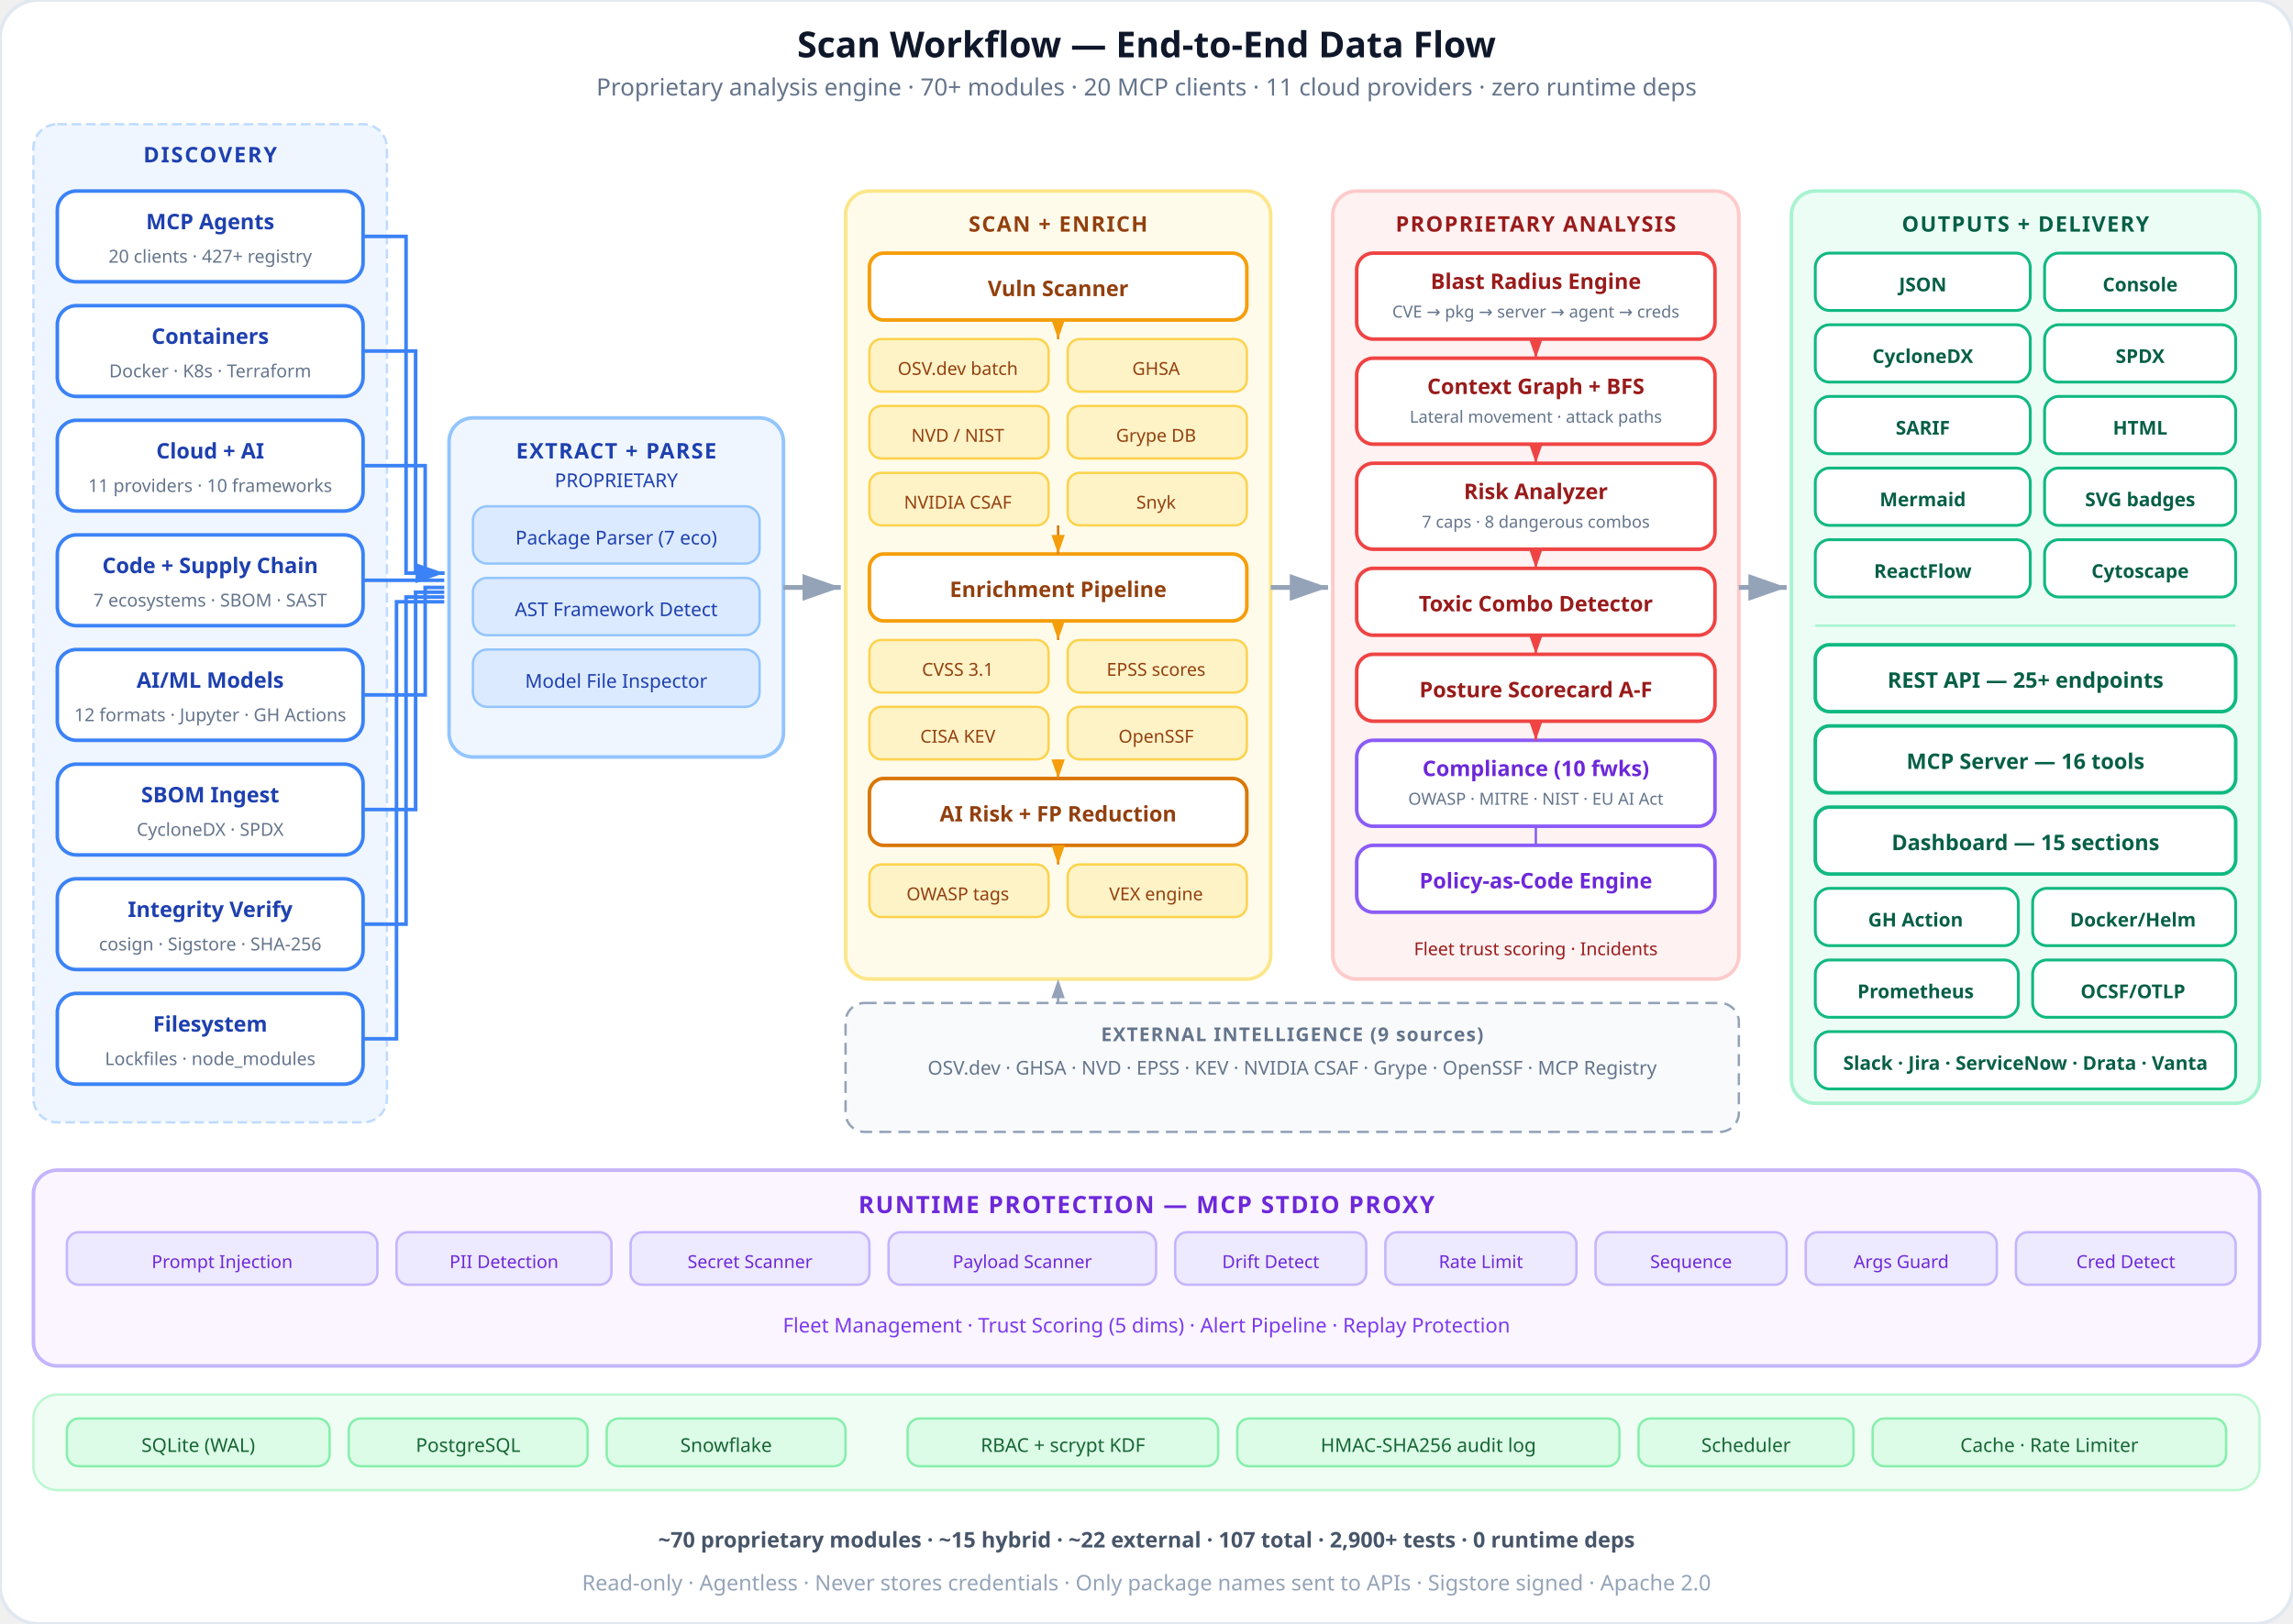
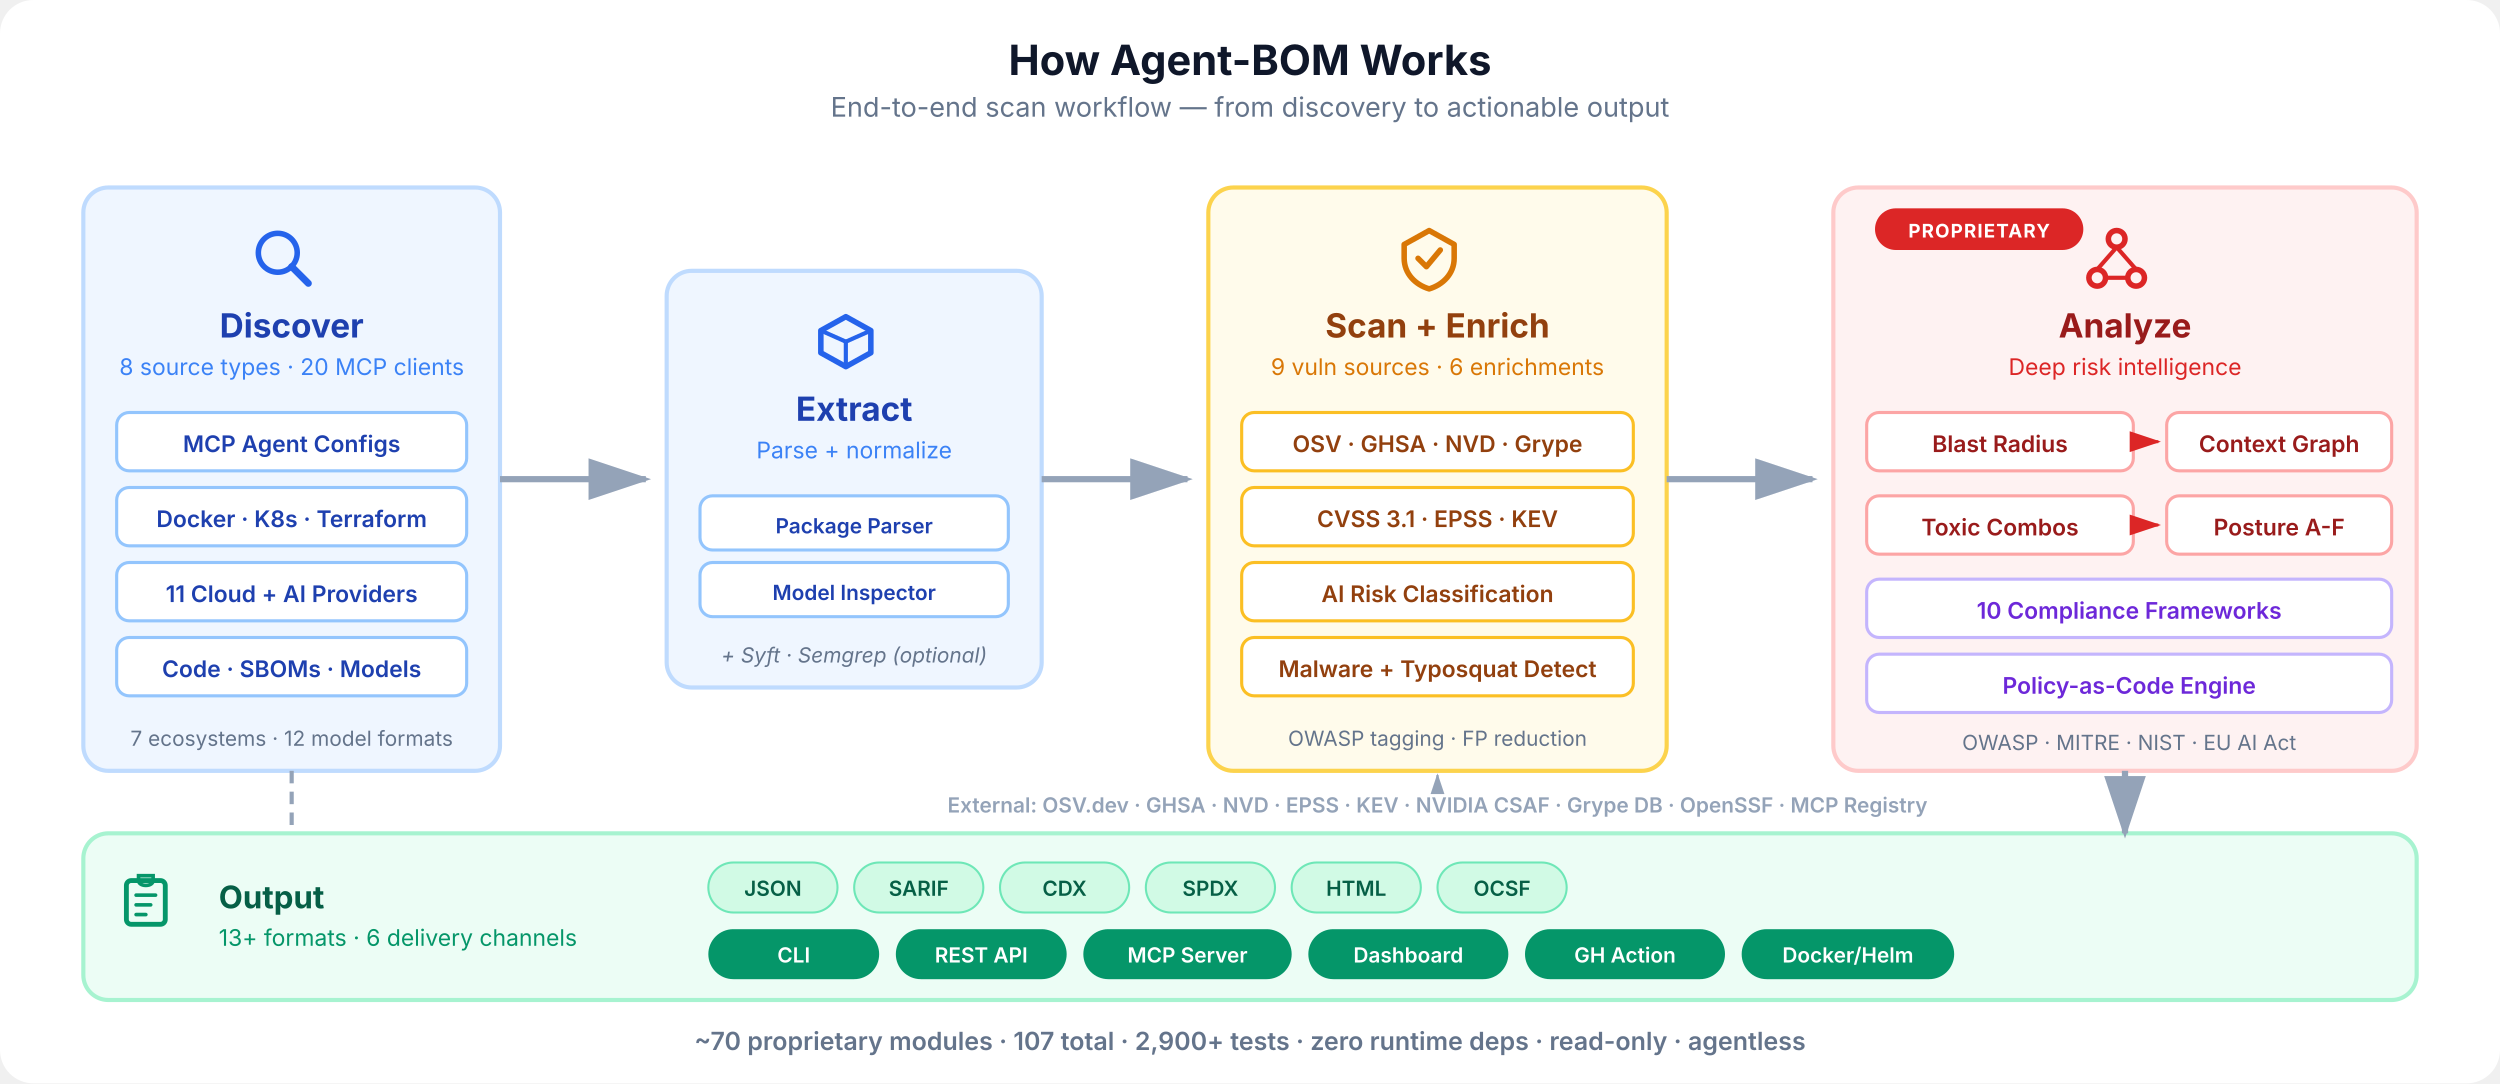
- <svg xmlns="http://www.w3.org/2000/svg" viewBox="0 0 960 680" fill="none">
+ <svg xmlns="http://www.w3.org/2000/svg" viewBox="0 0 1200 520" fill="none">
  <defs>
-     <marker id="arrow-gray" viewBox="0 0 10 7" refX="10" refY="3.5" markerWidth="8" markerHeight="6" orient="auto-start-reverse">
-       <polygon points="0 0, 10 3.5, 0 7" fill="#94a3b8" />
+     <marker id="ah" viewBox="0 0 12 8" refX="11" refY="4" markerWidth="10" markerHeight="8" orient="auto-start-reverse">
+       <path d="M0 0 L12 4 L0 8 Z" fill="#94a3b8" />
    </marker>
-     <marker id="arrow-blue" viewBox="0 0 10 7" refX="10" refY="3.5" markerWidth="8" markerHeight="6" orient="auto-start-reverse">
-       <polygon points="0 0, 10 3.5, 0 7" fill="#3b82f6" />
+     <marker id="ah-b" viewBox="0 0 12 8" refX="11" refY="4" markerWidth="10" markerHeight="8" orient="auto-start-reverse">
+       <path d="M0 0 L12 4 L0 8 Z" fill="#2563eb" />
    </marker>
-     <marker id="arrow-amber" viewBox="0 0 10 7" refX="10" refY="3.5" markerWidth="8" markerHeight="6" orient="auto-start-reverse">
-       <polygon points="0 0, 10 3.5, 0 7" fill="#f59e0b" />
+     <marker id="ah-a" viewBox="0 0 12 8" refX="11" refY="4" markerWidth="10" markerHeight="8" orient="auto-start-reverse">
+       <path d="M0 0 L12 4 L0 8 Z" fill="#d97706" />
    </marker>
-     <marker id="arrow-red" viewBox="0 0 10 7" refX="10" refY="3.5" markerWidth="8" markerHeight="6" orient="auto-start-reverse">
-       <polygon points="0 0, 10 3.5, 0 7" fill="#ef4444" />
+     <marker id="ah-r" viewBox="0 0 12 8" refX="11" refY="4" markerWidth="10" markerHeight="8" orient="auto-start-reverse">
+       <path d="M0 0 L12 4 L0 8 Z" fill="#dc2626" />
    </marker>
-     <marker id="arrow-green" viewBox="0 0 10 7" refX="10" refY="3.5" markerWidth="8" markerHeight="6" orient="auto-start-reverse">
-       <polygon points="0 0, 10 3.5, 0 7" fill="#10b981" />
+     <marker id="ah-g" viewBox="0 0 12 8" refX="11" refY="4" markerWidth="10" markerHeight="8" orient="auto-start-reverse">
+       <path d="M0 0 L12 4 L0 8 Z" fill="#059669" />
    </marker>
+     <marker id="ah-p" viewBox="0 0 12 8" refX="11" refY="4" markerWidth="10" markerHeight="8" orient="auto-start-reverse">
+       <path d="M0 0 L12 4 L0 8 Z" fill="#7c3aed" />
+     </marker>
+     <symbol id="icon-discover" viewBox="0 0 24 24">
+       <circle cx="10" cy="10" r="7" stroke="currentColor" stroke-width="2" fill="none" />
+       <line x1="15" y1="15" x2="21" y2="21" stroke="currentColor" stroke-width="2.5" stroke-linecap="round" />
+     </symbol>
+     <symbol id="icon-extract" viewBox="0 0 24 24">
+       <path d="M3 8L12 3L21 8V16L12 21L3 16V8Z" stroke="currentColor" stroke-width="2" fill="none" stroke-linejoin="round" />
+       <line x1="12" y1="12" x2="12" y2="21" stroke="currentColor" stroke-width="1.5" />
+       <line x1="3" y1="8" x2="12" y2="12" stroke="currentColor" stroke-width="1.5" />
+       <line x1="21" y1="8" x2="12" y2="12" stroke="currentColor" stroke-width="1.5" />
+     </symbol>
+     <symbol id="icon-scan" viewBox="0 0 24 24">
+       <path d="M12 2L3 7V12C3 17.5 7 21.5 12 23C17 21.5 21 17.5 21 12V7L12 2Z" stroke="currentColor" stroke-width="2" fill="none" stroke-linejoin="round" />
+       <path d="M8 12L11 15L16 9" stroke="currentColor" stroke-width="2" fill="none" stroke-linecap="round" stroke-linejoin="round" />
+     </symbol>
+     <symbol id="icon-analyze" viewBox="0 0 24 24">
+       <circle cx="12" cy="5" r="3" stroke="currentColor" stroke-width="2" fill="none" />
+       <circle cx="5" cy="19" r="3" stroke="currentColor" stroke-width="2" fill="none" />
+       <circle cx="19" cy="19" r="3" stroke="currentColor" stroke-width="2" fill="none" />
+       <line x1="12" y1="8" x2="5" y2="16" stroke="currentColor" stroke-width="1.5" />
+       <line x1="12" y1="8" x2="19" y2="16" stroke="currentColor" stroke-width="1.5" />
+       <line x1="8" y1="19" x2="16" y2="19" stroke="currentColor" stroke-width="1.5" />
+     </symbol>
+     <symbol id="icon-output" viewBox="0 0 24 24">
+       <rect x="4" y="4" width="16" height="18" rx="2" stroke="currentColor" stroke-width="2" fill="none" />
+       <line x1="8" y1="10" x2="16" y2="10" stroke="currentColor" stroke-width="1.5" stroke-linecap="round" />
+       <line x1="8" y1="14" x2="14" y2="14" stroke="currentColor" stroke-width="1.5" stroke-linecap="round" />
+       <line x1="8" y1="18" x2="12" y2="18" stroke="currentColor" stroke-width="1.5" stroke-linecap="round" />
+       <path d="M9 2H15V4C15 5 14 6 12 6C10 6 9 5 9 4V2Z" stroke="currentColor" stroke-width="1.5" fill="none" />
+     </symbol>
  </defs>
-   <rect width="960" height="680" rx="16" fill="#ffffff" stroke="#e2e8f0" stroke-width="1.5" />
-   <text x="480" y="24" text-anchor="middle" font-family="system-ui, sans-serif" font-size="15" font-weight="700" fill="#0f172a">Scan Workflow — End-to-End Data Flow</text>
-   <text x="480" y="40" text-anchor="middle" font-family="system-ui, sans-serif" font-size="10" fill="#64748b">Proprietary analysis engine · 70+ modules · 20 MCP clients · 11 cloud providers · zero runtime deps</text>
-   <rect x="14" y="52" width="148" height="418" rx="10" fill="#eff6ff" stroke="#bfdbfe" stroke-width="1" stroke-dasharray="4 2" />
-   <text x="88" y="68" text-anchor="middle" font-family="system-ui, sans-serif" font-size="9" font-weight="700" fill="#1e40af" letter-spacing="0.08em">DISCOVERY</text>
-   <rect x="24" y="80" width="128" height="38" rx="8" fill="#ffffff" stroke="#3b82f6" stroke-width="1.5" />
-   <text x="88" y="96" text-anchor="middle" font-family="system-ui, sans-serif" font-size="9" font-weight="700" fill="#1e40af">MCP Agents</text>
-   <text x="88" y="110" text-anchor="middle" font-family="system-ui, sans-serif" font-size="7.5" fill="#64748b">20 clients · 427+ registry</text>
-   <rect x="24" y="128" width="128" height="38" rx="8" fill="#ffffff" stroke="#3b82f6" stroke-width="1.5" />
-   <text x="88" y="144" text-anchor="middle" font-family="system-ui, sans-serif" font-size="9" font-weight="700" fill="#1e40af">Containers</text>
-   <text x="88" y="158" text-anchor="middle" font-family="system-ui, sans-serif" font-size="7.5" fill="#64748b">Docker · K8s · Terraform</text>
-   <rect x="24" y="176" width="128" height="38" rx="8" fill="#ffffff" stroke="#3b82f6" stroke-width="1.5" />
-   <text x="88" y="192" text-anchor="middle" font-family="system-ui, sans-serif" font-size="9" font-weight="700" fill="#1e40af">Cloud + AI</text>
-   <text x="88" y="206" text-anchor="middle" font-family="system-ui, sans-serif" font-size="7.5" fill="#64748b">11 providers · 10 frameworks</text>
-   <rect x="24" y="224" width="128" height="38" rx="8" fill="#ffffff" stroke="#3b82f6" stroke-width="1.5" />
-   <text x="88" y="240" text-anchor="middle" font-family="system-ui, sans-serif" font-size="9" font-weight="700" fill="#1e40af">Code + Supply Chain</text>
-   <text x="88" y="254" text-anchor="middle" font-family="system-ui, sans-serif" font-size="7.5" fill="#64748b">7 ecosystems · SBOM · SAST</text>
-   <rect x="24" y="272" width="128" height="38" rx="8" fill="#ffffff" stroke="#3b82f6" stroke-width="1.5" />
-   <text x="88" y="288" text-anchor="middle" font-family="system-ui, sans-serif" font-size="9" font-weight="700" fill="#1e40af">AI/ML Models</text>
-   <text x="88" y="302" text-anchor="middle" font-family="system-ui, sans-serif" font-size="7.5" fill="#64748b">12 formats · Jupyter · GH Actions</text>
-   <rect x="24" y="320" width="128" height="38" rx="8" fill="#ffffff" stroke="#3b82f6" stroke-width="1.5" />
-   <text x="88" y="336" text-anchor="middle" font-family="system-ui, sans-serif" font-size="9" font-weight="700" fill="#1e40af">SBOM Ingest</text>
-   <text x="88" y="350" text-anchor="middle" font-family="system-ui, sans-serif" font-size="7.5" fill="#64748b">CycloneDX · SPDX</text>
-   <rect x="24" y="368" width="128" height="38" rx="8" fill="#ffffff" stroke="#3b82f6" stroke-width="1.5" />
-   <text x="88" y="384" text-anchor="middle" font-family="system-ui, sans-serif" font-size="9" font-weight="700" fill="#1e40af">Integrity Verify</text>
-   <text x="88" y="398" text-anchor="middle" font-family="system-ui, sans-serif" font-size="7.5" fill="#64748b">cosign · Sigstore · SHA-256</text>
-   <rect x="24" y="416" width="128" height="38" rx="8" fill="#ffffff" stroke="#3b82f6" stroke-width="1.5" />
-   <text x="88" y="432" text-anchor="middle" font-family="system-ui, sans-serif" font-size="9" font-weight="700" fill="#1e40af">Filesystem</text>
-   <text x="88" y="446" text-anchor="middle" font-family="system-ui, sans-serif" font-size="7.5" fill="#64748b">Lockfiles · node_modules</text>
-   <path d="M152 99 L170 99 L170 240 L186 240" stroke="#3b82f6" stroke-width="1.5" fill="none" marker-end="url(#arrow-blue)" />
-   <path d="M152 147 L174 147 L174 240 L186 240" stroke="#3b82f6" stroke-width="1.5" fill="none" />
-   <path d="M152 195 L178 195 L178 240 L186 240" stroke="#3b82f6" stroke-width="1.5" fill="none" />
-   <path d="M152 243 L186 243" stroke="#3b82f6" stroke-width="1.5" fill="none" />
-   <path d="M152 291 L178 291 L178 246 L186 246" stroke="#3b82f6" stroke-width="1.5" fill="none" />
-   <path d="M152 339 L174 339 L174 248 L186 248" stroke="#3b82f6" stroke-width="1.5" fill="none" />
-   <path d="M152 387 L170 387 L170 250 L186 250" stroke="#3b82f6" stroke-width="1.5" fill="none" />
-   <path d="M152 435 L166 435 L166 252 L186 252" stroke="#3b82f6" stroke-width="1.5" fill="none" />
-   <rect x="188" y="175" width="140" height="142" rx="10" fill="#eff6ff" stroke="#93c5fd" stroke-width="1.5" />
-   <text x="258" y="192" text-anchor="middle" font-family="system-ui, sans-serif" font-size="9" font-weight="700" fill="#1e40af" letter-spacing="0.06em">EXTRACT + PARSE</text>
-   <text x="258" y="204" text-anchor="middle" font-family="system-ui, sans-serif" font-size="8" fill="#1e40af">PROPRIETARY</text>
-   <rect x="198" y="212" width="120" height="24" rx="6" fill="#dbeafe" stroke="#93c5fd" stroke-width="1" />
-   <text x="258" y="228" text-anchor="middle" font-family="system-ui, sans-serif" font-size="8" fill="#1e40af">Package Parser (7 eco)</text>
-   <rect x="198" y="242" width="120" height="24" rx="6" fill="#dbeafe" stroke="#93c5fd" stroke-width="1" />
-   <text x="258" y="258" text-anchor="middle" font-family="system-ui, sans-serif" font-size="8" fill="#1e40af">AST Framework Detect</text>
-   <rect x="198" y="272" width="120" height="24" rx="6" fill="#dbeafe" stroke="#93c5fd" stroke-width="1" />
-   <text x="258" y="288" text-anchor="middle" font-family="system-ui, sans-serif" font-size="8" fill="#1e40af">Model File Inspector</text>
-   <path d="M328 246 L352 246" stroke="#94a3b8" stroke-width="2" fill="none" marker-end="url(#arrow-gray)" />
-   <rect x="354" y="80" width="178" height="330" rx="10" fill="#fffbeb" stroke="#fde68a" stroke-width="1.5" />
-   <text x="443" y="97" text-anchor="middle" font-family="system-ui, sans-serif" font-size="9" font-weight="700" fill="#92400e" letter-spacing="0.06em">SCAN + ENRICH</text>
-   <rect x="364" y="106" width="158" height="28" rx="6" fill="#ffffff" stroke="#f59e0b" stroke-width="1.5" />
-   <text x="443" y="124" text-anchor="middle" font-family="system-ui, sans-serif" font-size="9" font-weight="700" fill="#92400e">Vuln Scanner</text>
-   <rect x="364" y="142" width="75" height="22" rx="5" fill="#fef3c7" stroke="#fcd34d" stroke-width="1" />
-   <text x="401" y="157" text-anchor="middle" font-family="system-ui, sans-serif" font-size="7.5" fill="#92400e">OSV.dev batch</text>
-   <rect x="447" y="142" width="75" height="22" rx="5" fill="#fef3c7" stroke="#fcd34d" stroke-width="1" />
-   <text x="484" y="157" text-anchor="middle" font-family="system-ui, sans-serif" font-size="7.5" fill="#92400e">GHSA</text>
-   <rect x="364" y="170" width="75" height="22" rx="5" fill="#fef3c7" stroke="#fcd34d" stroke-width="1" />
-   <text x="401" y="185" text-anchor="middle" font-family="system-ui, sans-serif" font-size="7.5" fill="#92400e">NVD / NIST</text>
-   <rect x="447" y="170" width="75" height="22" rx="5" fill="#fef3c7" stroke="#fcd34d" stroke-width="1" />
-   <text x="484" y="185" text-anchor="middle" font-family="system-ui, sans-serif" font-size="7.5" fill="#92400e">Grype DB</text>
-   <rect x="364" y="198" width="75" height="22" rx="5" fill="#fef3c7" stroke="#fcd34d" stroke-width="1" />
-   <text x="401" y="213" text-anchor="middle" font-family="system-ui, sans-serif" font-size="7.5" fill="#92400e">NVIDIA CSAF</text>
-   <rect x="447" y="198" width="75" height="22" rx="5" fill="#fef3c7" stroke="#fcd34d" stroke-width="1" />
-   <text x="484" y="213" text-anchor="middle" font-family="system-ui, sans-serif" font-size="7.5" fill="#92400e">Snyk</text>
-   <rect x="364" y="232" width="158" height="28" rx="6" fill="#ffffff" stroke="#f59e0b" stroke-width="1.5" />
-   <text x="443" y="250" text-anchor="middle" font-family="system-ui, sans-serif" font-size="9" font-weight="700" fill="#92400e">Enrichment Pipeline</text>
-   <rect x="364" y="268" width="75" height="22" rx="5" fill="#fef3c7" stroke="#fcd34d" stroke-width="1" />
-   <text x="401" y="283" text-anchor="middle" font-family="system-ui, sans-serif" font-size="7.5" fill="#92400e">CVSS 3.1</text>
-   <rect x="447" y="268" width="75" height="22" rx="5" fill="#fef3c7" stroke="#fcd34d" stroke-width="1" />
-   <text x="484" y="283" text-anchor="middle" font-family="system-ui, sans-serif" font-size="7.5" fill="#92400e">EPSS scores</text>
-   <rect x="364" y="296" width="75" height="22" rx="5" fill="#fef3c7" stroke="#fcd34d" stroke-width="1" />
-   <text x="401" y="311" text-anchor="middle" font-family="system-ui, sans-serif" font-size="7.5" fill="#92400e">CISA KEV</text>
-   <rect x="447" y="296" width="75" height="22" rx="5" fill="#fef3c7" stroke="#fcd34d" stroke-width="1" />
-   <text x="484" y="311" text-anchor="middle" font-family="system-ui, sans-serif" font-size="7.5" fill="#92400e">OpenSSF</text>
-   <rect x="364" y="326" width="158" height="28" rx="6" fill="#ffffff" stroke="#d97706" stroke-width="1.5" />
-   <text x="443" y="344" text-anchor="middle" font-family="system-ui, sans-serif" font-size="9" font-weight="700" fill="#92400e">AI Risk + FP Reduction</text>
-   <rect x="364" y="362" width="75" height="22" rx="5" fill="#fef3c7" stroke="#fcd34d" stroke-width="1" />
-   <text x="401" y="377" text-anchor="middle" font-family="system-ui, sans-serif" font-size="7.5" fill="#92400e">OWASP tags</text>
-   <rect x="447" y="362" width="75" height="22" rx="5" fill="#fef3c7" stroke="#fcd34d" stroke-width="1" />
-   <text x="484" y="377" text-anchor="middle" font-family="system-ui, sans-serif" font-size="7.5" fill="#92400e">VEX engine</text>
-   <line x1="443" y1="134" x2="443" y2="142" stroke="#d97706" stroke-width="1" marker-end="url(#arrow-amber)" />
-   <line x1="443" y1="220" x2="443" y2="232" stroke="#d97706" stroke-width="1" marker-end="url(#arrow-amber)" />
-   <line x1="443" y1="260" x2="443" y2="268" stroke="#d97706" stroke-width="1" marker-end="url(#arrow-amber)" />
-   <line x1="443" y1="318" x2="443" y2="326" stroke="#d97706" stroke-width="1" marker-end="url(#arrow-amber)" />
-   <line x1="443" y1="354" x2="443" y2="362" stroke="#d97706" stroke-width="1" marker-end="url(#arrow-amber)" />
-   <path d="M532 246 L556 246" stroke="#94a3b8" stroke-width="2" fill="none" marker-end="url(#arrow-gray)" />
-   <rect x="558" y="80" width="170" height="330" rx="10" fill="#fef2f2" stroke="#fecaca" stroke-width="1.5" />
-   <text x="643" y="97" text-anchor="middle" font-family="system-ui, sans-serif" font-size="9" font-weight="700" fill="#991b1b" letter-spacing="0.06em">PROPRIETARY ANALYSIS</text>
-   <rect x="568" y="106" width="150" height="36" rx="7" fill="#ffffff" stroke="#ef4444" stroke-width="1.5" />
-   <text x="643" y="121" text-anchor="middle" font-family="system-ui, sans-serif" font-size="9" font-weight="700" fill="#991b1b">Blast Radius Engine</text>
-   <text x="643" y="133" text-anchor="middle" font-family="system-ui, sans-serif" font-size="7" fill="#64748b">CVE → pkg → server → agent → creds</text>
-   <rect x="568" y="150" width="150" height="36" rx="7" fill="#ffffff" stroke="#ef4444" stroke-width="1.5" />
-   <text x="643" y="165" text-anchor="middle" font-family="system-ui, sans-serif" font-size="9" font-weight="700" fill="#991b1b">Context Graph + BFS</text>
-   <text x="643" y="177" text-anchor="middle" font-family="system-ui, sans-serif" font-size="7" fill="#64748b">Lateral movement · attack paths</text>
-   <rect x="568" y="194" width="150" height="36" rx="7" fill="#ffffff" stroke="#ef4444" stroke-width="1.5" />
-   <text x="643" y="209" text-anchor="middle" font-family="system-ui, sans-serif" font-size="9" font-weight="700" fill="#991b1b">Risk Analyzer</text>
-   <text x="643" y="221" text-anchor="middle" font-family="system-ui, sans-serif" font-size="7" fill="#64748b">7 caps · 8 dangerous combos</text>
-   <rect x="568" y="238" width="150" height="28" rx="7" fill="#ffffff" stroke="#ef4444" stroke-width="1.5" />
-   <text x="643" y="256" text-anchor="middle" font-family="system-ui, sans-serif" font-size="9" font-weight="700" fill="#991b1b">Toxic Combo Detector</text>
-   <rect x="568" y="274" width="150" height="28" rx="7" fill="#ffffff" stroke="#ef4444" stroke-width="1.5" />
-   <text x="643" y="292" text-anchor="middle" font-family="system-ui, sans-serif" font-size="9" font-weight="700" fill="#991b1b">Posture Scorecard A-F</text>
-   <rect x="568" y="310" width="150" height="36" rx="7" fill="#ffffff" stroke="#8b5cf6" stroke-width="1.5" />
-   <text x="643" y="325" text-anchor="middle" font-family="system-ui, sans-serif" font-size="9" font-weight="700" fill="#6d28d9">Compliance (10 fwks)</text>
-   <text x="643" y="337" text-anchor="middle" font-family="system-ui, sans-serif" font-size="7" fill="#64748b">OWASP · MITRE · NIST · EU AI Act</text>
-   <rect x="568" y="354" width="150" height="28" rx="7" fill="#ffffff" stroke="#8b5cf6" stroke-width="1.5" />
-   <text x="643" y="372" text-anchor="middle" font-family="system-ui, sans-serif" font-size="9" font-weight="700" fill="#6d28d9">Policy-as-Code Engine</text>
-   <rect x="568" y="390" width="150" height="12" rx="4" fill="#fef2f2" stroke="none" />
-   <text x="643" y="400" text-anchor="middle" font-family="system-ui, sans-serif" font-size="7.5" fill="#991b1b">Fleet trust scoring · Incidents</text>
-   <line x1="643" y1="142" x2="643" y2="150" stroke="#ef4444" stroke-width="1" marker-end="url(#arrow-red)" />
-   <line x1="643" y1="186" x2="643" y2="194" stroke="#ef4444" stroke-width="1" marker-end="url(#arrow-red)" />
-   <line x1="643" y1="230" x2="643" y2="238" stroke="#ef4444" stroke-width="1" marker-end="url(#arrow-red)" />
-   <line x1="643" y1="266" x2="643" y2="274" stroke="#ef4444" stroke-width="1" marker-end="url(#arrow-red)" />
-   <line x1="643" y1="302" x2="643" y2="310" stroke="#ef4444" stroke-width="1" marker-end="url(#arrow-red)" />
-   <line x1="643" y1="346" x2="643" y2="354" stroke="#8b5cf6" stroke-width="1" />
-   <path d="M728 246 L748 246" stroke="#94a3b8" stroke-width="2" fill="none" marker-end="url(#arrow-gray)" />
-   <rect x="750" y="80" width="196" height="382" rx="10" fill="#ecfdf5" stroke="#a7f3d0" stroke-width="1.5" />
-   <text x="848" y="97" text-anchor="middle" font-family="system-ui, sans-serif" font-size="9" font-weight="700" fill="#065f46" letter-spacing="0.06em">OUTPUTS + DELIVERY</text>
-   <rect x="760" y="106" width="90" height="24" rx="6" fill="#ffffff" stroke="#10b981" stroke-width="1.2" />
-   <text x="805" y="122" text-anchor="middle" font-family="system-ui, sans-serif" font-size="8" font-weight="600" fill="#065f46">JSON</text>
-   <rect x="856" y="106" width="80" height="24" rx="6" fill="#ffffff" stroke="#10b981" stroke-width="1.2" />
-   <text x="896" y="122" text-anchor="middle" font-family="system-ui, sans-serif" font-size="8" font-weight="600" fill="#065f46">Console</text>
-   <rect x="760" y="136" width="90" height="24" rx="6" fill="#ffffff" stroke="#10b981" stroke-width="1.2" />
-   <text x="805" y="152" text-anchor="middle" font-family="system-ui, sans-serif" font-size="8" font-weight="600" fill="#065f46">CycloneDX</text>
-   <rect x="856" y="136" width="80" height="24" rx="6" fill="#ffffff" stroke="#10b981" stroke-width="1.2" />
-   <text x="896" y="152" text-anchor="middle" font-family="system-ui, sans-serif" font-size="8" font-weight="600" fill="#065f46">SPDX</text>
-   <rect x="760" y="166" width="90" height="24" rx="6" fill="#ffffff" stroke="#10b981" stroke-width="1.2" />
-   <text x="805" y="182" text-anchor="middle" font-family="system-ui, sans-serif" font-size="8" font-weight="600" fill="#065f46">SARIF</text>
-   <rect x="856" y="166" width="80" height="24" rx="6" fill="#ffffff" stroke="#10b981" stroke-width="1.2" />
-   <text x="896" y="182" text-anchor="middle" font-family="system-ui, sans-serif" font-size="8" font-weight="600" fill="#065f46">HTML</text>
-   <rect x="760" y="196" width="90" height="24" rx="6" fill="#ffffff" stroke="#10b981" stroke-width="1.2" />
-   <text x="805" y="212" text-anchor="middle" font-family="system-ui, sans-serif" font-size="8" font-weight="600" fill="#065f46">Mermaid</text>
-   <rect x="856" y="196" width="80" height="24" rx="6" fill="#ffffff" stroke="#10b981" stroke-width="1.2" />
-   <text x="896" y="212" text-anchor="middle" font-family="system-ui, sans-serif" font-size="8" font-weight="600" fill="#065f46">SVG badges</text>
-   <rect x="760" y="226" width="90" height="24" rx="6" fill="#ffffff" stroke="#10b981" stroke-width="1.2" />
-   <text x="805" y="242" text-anchor="middle" font-family="system-ui, sans-serif" font-size="8" font-weight="600" fill="#065f46">ReactFlow</text>
-   <rect x="856" y="226" width="80" height="24" rx="6" fill="#ffffff" stroke="#10b981" stroke-width="1.2" />
-   <text x="896" y="242" text-anchor="middle" font-family="system-ui, sans-serif" font-size="8" font-weight="600" fill="#065f46">Cytoscape</text>
-   <line x1="760" y1="262" x2="936" y2="262" stroke="#a7f3d0" stroke-width="1" />
-   <rect x="760" y="270" width="176" height="28" rx="6" fill="#ffffff" stroke="#10b981" stroke-width="1.5" />
-   <text x="848" y="288" text-anchor="middle" font-family="system-ui, sans-serif" font-size="9" font-weight="700" fill="#065f46">REST API — 25+ endpoints</text>
-   <rect x="760" y="304" width="176" height="28" rx="6" fill="#ffffff" stroke="#10b981" stroke-width="1.5" />
-   <text x="848" y="322" text-anchor="middle" font-family="system-ui, sans-serif" font-size="9" font-weight="700" fill="#065f46">MCP Server — 16 tools</text>
-   <rect x="760" y="338" width="176" height="28" rx="6" fill="#ffffff" stroke="#10b981" stroke-width="1.5" />
-   <text x="848" y="356" text-anchor="middle" font-family="system-ui, sans-serif" font-size="9" font-weight="700" fill="#065f46">Dashboard — 15 sections</text>
-   <rect x="760" y="372" width="85" height="24" rx="6" fill="#ffffff" stroke="#10b981" stroke-width="1.2" />
-   <text x="802" y="388" text-anchor="middle" font-family="system-ui, sans-serif" font-size="8" font-weight="600" fill="#065f46">GH Action</text>
-   <rect x="851" y="372" width="85" height="24" rx="6" fill="#ffffff" stroke="#10b981" stroke-width="1.2" />
-   <text x="893" y="388" text-anchor="middle" font-family="system-ui, sans-serif" font-size="8" font-weight="600" fill="#065f46">Docker/Helm</text>
-   <rect x="760" y="402" width="85" height="24" rx="6" fill="#ffffff" stroke="#10b981" stroke-width="1.2" />
-   <text x="802" y="418" text-anchor="middle" font-family="system-ui, sans-serif" font-size="8" font-weight="600" fill="#065f46">Prometheus</text>
-   <rect x="851" y="402" width="85" height="24" rx="6" fill="#ffffff" stroke="#10b981" stroke-width="1.2" />
-   <text x="893" y="418" text-anchor="middle" font-family="system-ui, sans-serif" font-size="8" font-weight="600" fill="#065f46">OCSF/OTLP</text>
-   <rect x="760" y="432" width="176" height="24" rx="6" fill="#ffffff" stroke="#10b981" stroke-width="1.2" />
-   <text x="848" y="448" text-anchor="middle" font-family="system-ui, sans-serif" font-size="8" font-weight="600" fill="#065f46">Slack · Jira · ServiceNow · Drata · Vanta</text>
-   <rect x="354" y="420" width="374" height="54" rx="8" fill="#f8fafc" stroke="#94a3b8" stroke-width="1" stroke-dasharray="5 3" />
-   <text x="541" y="436" text-anchor="middle" font-family="system-ui, sans-serif" font-size="8" font-weight="700" fill="#64748b" letter-spacing="0.06em">EXTERNAL INTELLIGENCE (9 sources)</text>
-   <text x="541" y="450" text-anchor="middle" font-family="system-ui, sans-serif" font-size="8" fill="#64748b">OSV.dev · GHSA · NVD · EPSS · KEV · NVIDIA CSAF · Grype · OpenSSF · MCP Registry</text>
-   <path d="M443 420 L443 410" stroke="#94a3b8" stroke-width="1" stroke-dasharray="3 2" marker-end="url(#arrow-gray)" />
-   <rect x="14" y="490" width="932" height="82" rx="10" fill="#faf5ff" stroke="#c4b5fd" stroke-width="1.5" />
-   <text x="480" y="508" text-anchor="middle" font-family="system-ui, sans-serif" font-size="10" font-weight="700" fill="#6d28d9" letter-spacing="0.06em">RUNTIME PROTECTION — MCP STDIO PROXY</text>
-   <rect x="28" y="516" width="130" height="22" rx="5" fill="#ede9fe" stroke="#c4b5fd" stroke-width="1" />
-   <text x="93" y="531" text-anchor="middle" font-family="system-ui, sans-serif" font-size="7.5" fill="#6d28d9">Prompt Injection</text>
-   <rect x="166" y="516" width="90" height="22" rx="5" fill="#ede9fe" stroke="#c4b5fd" stroke-width="1" />
-   <text x="211" y="531" text-anchor="middle" font-family="system-ui, sans-serif" font-size="7.5" fill="#6d28d9">PII Detection</text>
-   <rect x="264" y="516" width="100" height="22" rx="5" fill="#ede9fe" stroke="#c4b5fd" stroke-width="1" />
-   <text x="314" y="531" text-anchor="middle" font-family="system-ui, sans-serif" font-size="7.5" fill="#6d28d9">Secret Scanner</text>
-   <rect x="372" y="516" width="112" height="22" rx="5" fill="#ede9fe" stroke="#c4b5fd" stroke-width="1" />
-   <text x="428" y="531" text-anchor="middle" font-family="system-ui, sans-serif" font-size="7.5" fill="#6d28d9">Payload Scanner</text>
-   <rect x="492" y="516" width="80" height="22" rx="5" fill="#ede9fe" stroke="#c4b5fd" stroke-width="1" />
-   <text x="532" y="531" text-anchor="middle" font-family="system-ui, sans-serif" font-size="7.5" fill="#6d28d9">Drift Detect</text>
-   <rect x="580" y="516" width="80" height="22" rx="5" fill="#ede9fe" stroke="#c4b5fd" stroke-width="1" />
-   <text x="620" y="531" text-anchor="middle" font-family="system-ui, sans-serif" font-size="7.5" fill="#6d28d9">Rate Limit</text>
-   <rect x="668" y="516" width="80" height="22" rx="5" fill="#ede9fe" stroke="#c4b5fd" stroke-width="1" />
-   <text x="708" y="531" text-anchor="middle" font-family="system-ui, sans-serif" font-size="7.5" fill="#6d28d9">Sequence</text>
-   <rect x="756" y="516" width="80" height="22" rx="5" fill="#ede9fe" stroke="#c4b5fd" stroke-width="1" />
-   <text x="796" y="531" text-anchor="middle" font-family="system-ui, sans-serif" font-size="7.5" fill="#6d28d9">Args Guard</text>
-   <rect x="844" y="516" width="92" height="22" rx="5" fill="#ede9fe" stroke="#c4b5fd" stroke-width="1" />
-   <text x="890" y="531" text-anchor="middle" font-family="system-ui, sans-serif" font-size="7.5" fill="#6d28d9">Cred Detect</text>
-   <text x="480" y="558" text-anchor="middle" font-family="system-ui, sans-serif" font-size="8.5" fill="#7c3aed">Fleet Management · Trust Scoring (5 dims) · Alert Pipeline · Replay Protection</text>
-   <rect x="14" y="584" width="932" height="40" rx="10" fill="#f0fdf4" stroke="#bbf7d0" stroke-width="1" />
-   <rect x="28" y="594" width="110" height="20" rx="5" fill="#dcfce7" stroke="#86efac" stroke-width="1" />
-   <text x="83" y="608" text-anchor="middle" font-family="system-ui, sans-serif" font-size="8" fill="#166534">SQLite (WAL)</text>
-   <rect x="146" y="594" width="100" height="20" rx="5" fill="#dcfce7" stroke="#86efac" stroke-width="1" />
-   <text x="196" y="608" text-anchor="middle" font-family="system-ui, sans-serif" font-size="8" fill="#166534">PostgreSQL</text>
-   <rect x="254" y="594" width="100" height="20" rx="5" fill="#dcfce7" stroke="#86efac" stroke-width="1" />
-   <text x="304" y="608" text-anchor="middle" font-family="system-ui, sans-serif" font-size="8" fill="#166534">Snowflake</text>
-   <rect x="380" y="594" width="130" height="20" rx="5" fill="#dcfce7" stroke="#86efac" stroke-width="1" />
-   <text x="445" y="608" text-anchor="middle" font-family="system-ui, sans-serif" font-size="8" fill="#166534">RBAC + scrypt KDF</text>
-   <rect x="518" y="594" width="160" height="20" rx="5" fill="#dcfce7" stroke="#86efac" stroke-width="1" />
-   <text x="598" y="608" text-anchor="middle" font-family="system-ui, sans-serif" font-size="8" fill="#166534">HMAC-SHA256 audit log</text>
-   <rect x="686" y="594" width="90" height="20" rx="5" fill="#dcfce7" stroke="#86efac" stroke-width="1" />
-   <text x="731" y="608" text-anchor="middle" font-family="system-ui, sans-serif" font-size="8" fill="#166534">Scheduler</text>
-   <rect x="784" y="594" width="148" height="20" rx="5" fill="#dcfce7" stroke="#86efac" stroke-width="1" />
-   <text x="858" y="608" text-anchor="middle" font-family="system-ui, sans-serif" font-size="8" fill="#166534">Cache · Rate Limiter</text>
-   <text x="480" y="648" text-anchor="middle" font-family="system-ui, sans-serif" font-size="9" font-weight="600" fill="#475569">~70 proprietary modules · ~15 hybrid · ~22 external · 107 total · 2,900+ tests · 0 runtime deps</text>
-   <text x="480" y="666" text-anchor="middle" font-family="system-ui, sans-serif" font-size="9" fill="#94a3b8">Read-only · Agentless · Never stores credentials · Only package names sent to APIs · Sigstore signed · Apache 2.0</text>
+   <rect width="1200" height="520" rx="16" fill="#ffffff" />
+   <text x="600" y="36" text-anchor="middle" font-family="-apple-system, BlinkMacSystemFont, 'Segoe UI', sans-serif" font-size="20" font-weight="700" fill="#0f172a">How Agent-BOM Works</text>
+   <text x="600" y="56" text-anchor="middle" font-family="-apple-system, BlinkMacSystemFont, 'Segoe UI', sans-serif" font-size="13" fill="#64748b">End-to-end scan workflow — from discovery to actionable output</text>
+   <rect x="40" y="90" width="200" height="280" rx="12" fill="#eff6ff" stroke="#bfdbfe" stroke-width="2" />
+   <use href="#icon-discover" x="120" y="108" width="32" height="32" color="#2563eb" />
+   <text x="140" y="162" text-anchor="middle" font-family="-apple-system, BlinkMacSystemFont, 'Segoe UI', sans-serif" font-size="16" font-weight="700" fill="#1e40af">Discover</text>
+   <text x="140" y="180" text-anchor="middle" font-family="-apple-system, BlinkMacSystemFont, 'Segoe UI', sans-serif" font-size="11" fill="#3b82f6">8 source types · 20 MCP clients</text>
+   <rect x="56" y="198" width="168" height="28" rx="6" fill="#fff" stroke="#93c5fd" stroke-width="1.5" />
+   <text x="140" y="217" text-anchor="middle" font-family="-apple-system, BlinkMacSystemFont, 'Segoe UI', sans-serif" font-size="11" font-weight="600" fill="#1e40af">MCP Agent Configs</text>
+   <rect x="56" y="234" width="168" height="28" rx="6" fill="#fff" stroke="#93c5fd" stroke-width="1.5" />
+   <text x="140" y="253" text-anchor="middle" font-family="-apple-system, BlinkMacSystemFont, 'Segoe UI', sans-serif" font-size="11" font-weight="600" fill="#1e40af">Docker · K8s · Terraform</text>
+   <rect x="56" y="270" width="168" height="28" rx="6" fill="#fff" stroke="#93c5fd" stroke-width="1.5" />
+   <text x="140" y="289" text-anchor="middle" font-family="-apple-system, BlinkMacSystemFont, 'Segoe UI', sans-serif" font-size="11" font-weight="600" fill="#1e40af">11 Cloud + AI Providers</text>
+   <rect x="56" y="306" width="168" height="28" rx="6" fill="#fff" stroke="#93c5fd" stroke-width="1.5" />
+   <text x="140" y="325" text-anchor="middle" font-family="-apple-system, BlinkMacSystemFont, 'Segoe UI', sans-serif" font-size="11" font-weight="600" fill="#1e40af">Code · SBOMs · Models</text>
+   <text x="140" y="358" text-anchor="middle" font-family="-apple-system, BlinkMacSystemFont, 'Segoe UI', sans-serif" font-size="10" fill="#64748b">7 ecosystems · 12 model formats</text>
+   <path d="M240 230 C275 230, 275 230, 310 230" stroke="#94a3b8" stroke-width="3" fill="none" marker-end="url(#ah)" />
+   <rect x="320" y="130" width="180" height="200" rx="12" fill="#eff6ff" stroke="#bfdbfe" stroke-width="2" />
+   <use href="#icon-extract" x="390" y="148" width="32" height="32" color="#2563eb" />
+   <text x="410" y="202" text-anchor="middle" font-family="-apple-system, BlinkMacSystemFont, 'Segoe UI', sans-serif" font-size="16" font-weight="700" fill="#1e40af">Extract</text>
+   <text x="410" y="220" text-anchor="middle" font-family="-apple-system, BlinkMacSystemFont, 'Segoe UI', sans-serif" font-size="11" fill="#3b82f6">Parse + normalize</text>
+   <rect x="336" y="238" width="148" height="26" rx="6" fill="#fff" stroke="#93c5fd" stroke-width="1.5" />
+   <text x="410" y="256" text-anchor="middle" font-family="-apple-system, BlinkMacSystemFont, 'Segoe UI', sans-serif" font-size="10" font-weight="600" fill="#1e40af">Package Parser</text>
+   <rect x="336" y="270" width="148" height="26" rx="6" fill="#fff" stroke="#93c5fd" stroke-width="1.5" />
+   <text x="410" y="288" text-anchor="middle" font-family="-apple-system, BlinkMacSystemFont, 'Segoe UI', sans-serif" font-size="10" font-weight="600" fill="#1e40af">Model Inspector</text>
+   <text x="410" y="318" text-anchor="middle" font-family="-apple-system, BlinkMacSystemFont, 'Segoe UI', sans-serif" font-size="10" fill="#64748b" font-style="italic">+ Syft · Semgrep (optional)</text>
+   <path d="M500 230 C535 230, 535 230, 570 230" stroke="#94a3b8" stroke-width="3" fill="none" marker-end="url(#ah)" />
+   <rect x="580" y="90" width="220" height="280" rx="12" fill="#fffbeb" stroke="#fcd34d" stroke-width="2" />
+   <use href="#icon-scan" x="670" y="108" width="32" height="32" color="#d97706" />
+   <text x="690" y="162" text-anchor="middle" font-family="-apple-system, BlinkMacSystemFont, 'Segoe UI', sans-serif" font-size="16" font-weight="700" fill="#92400e">Scan + Enrich</text>
+   <text x="690" y="180" text-anchor="middle" font-family="-apple-system, BlinkMacSystemFont, 'Segoe UI', sans-serif" font-size="11" fill="#d97706">9 vuln sources · 6 enrichments</text>
+   <rect x="596" y="198" width="188" height="28" rx="6" fill="#fff" stroke="#fbbf24" stroke-width="1.5" />
+   <text x="690" y="217" text-anchor="middle" font-family="-apple-system, BlinkMacSystemFont, 'Segoe UI', sans-serif" font-size="11" font-weight="600" fill="#92400e">OSV · GHSA · NVD · Grype</text>
+   <rect x="596" y="234" width="188" height="28" rx="6" fill="#fff" stroke="#fbbf24" stroke-width="1.5" />
+   <text x="690" y="253" text-anchor="middle" font-family="-apple-system, BlinkMacSystemFont, 'Segoe UI', sans-serif" font-size="11" font-weight="600" fill="#92400e">CVSS 3.1 · EPSS · KEV</text>
+   <rect x="596" y="270" width="188" height="28" rx="6" fill="#fff" stroke="#fbbf24" stroke-width="1.5" />
+   <text x="690" y="289" text-anchor="middle" font-family="-apple-system, BlinkMacSystemFont, 'Segoe UI', sans-serif" font-size="11" font-weight="600" fill="#92400e">AI Risk Classification</text>
+   <rect x="596" y="306" width="188" height="28" rx="6" fill="#fff" stroke="#fbbf24" stroke-width="1.5" />
+   <text x="690" y="325" text-anchor="middle" font-family="-apple-system, BlinkMacSystemFont, 'Segoe UI', sans-serif" font-size="11" font-weight="600" fill="#92400e">Malware + Typosquat Detect</text>
+   <text x="690" y="358" text-anchor="middle" font-family="-apple-system, BlinkMacSystemFont, 'Segoe UI', sans-serif" font-size="10" fill="#64748b">OWASP tagging · FP reduction</text>
+   <path d="M800 230 C835 230, 835 230, 870 230" stroke="#94a3b8" stroke-width="3" fill="none" marker-end="url(#ah)" />
+   <rect x="880" y="90" width="280" height="280" rx="12" fill="#fef2f2" stroke="#fecaca" stroke-width="2" />
+   <rect x="900" y="100" width="100" height="20" rx="10" fill="#dc2626" />
+   <text x="950" y="114" text-anchor="middle" font-family="-apple-system, BlinkMacSystemFont, 'Segoe UI', sans-serif" font-size="9" font-weight="700" fill="#fff" letter-spacing="0.06em">PROPRIETARY</text>
+   <use href="#icon-analyze" x="1000" y="108" width="32" height="32" color="#dc2626" />
+   <text x="1020" y="162" text-anchor="middle" font-family="-apple-system, BlinkMacSystemFont, 'Segoe UI', sans-serif" font-size="16" font-weight="700" fill="#991b1b">Analyze</text>
+   <text x="1020" y="180" text-anchor="middle" font-family="-apple-system, BlinkMacSystemFont, 'Segoe UI', sans-serif" font-size="11" fill="#dc2626">Deep risk intelligence</text>
+   <rect x="896" y="198" width="128" height="28" rx="6" fill="#fff" stroke="#fca5a5" stroke-width="1.5" />
+   <text x="960" y="217" text-anchor="middle" font-family="-apple-system, BlinkMacSystemFont, 'Segoe UI', sans-serif" font-size="11" font-weight="600" fill="#991b1b">Blast Radius</text>
+   <path d="M1024 212 L1036 212" stroke="#ef4444" stroke-width="1.5" fill="none" marker-end="url(#ah-r)" />
+   <rect x="1040" y="198" width="108" height="28" rx="6" fill="#fff" stroke="#fca5a5" stroke-width="1.5" />
+   <text x="1094" y="217" text-anchor="middle" font-family="-apple-system, BlinkMacSystemFont, 'Segoe UI', sans-serif" font-size="11" font-weight="600" fill="#991b1b">Context Graph</text>
+   <rect x="896" y="238" width="128" height="28" rx="6" fill="#fff" stroke="#fca5a5" stroke-width="1.5" />
+   <text x="960" y="257" text-anchor="middle" font-family="-apple-system, BlinkMacSystemFont, 'Segoe UI', sans-serif" font-size="11" font-weight="600" fill="#991b1b">Toxic Combos</text>
+   <path d="M1024 252 L1036 252" stroke="#ef4444" stroke-width="1.5" fill="none" marker-end="url(#ah-r)" />
+   <rect x="1040" y="238" width="108" height="28" rx="6" fill="#fff" stroke="#fca5a5" stroke-width="1.5" />
+   <text x="1094" y="257" text-anchor="middle" font-family="-apple-system, BlinkMacSystemFont, 'Segoe UI', sans-serif" font-size="11" font-weight="600" fill="#991b1b">Posture A-F</text>
+   <rect x="896" y="278" width="252" height="28" rx="6" fill="#fff" stroke="#c4b5fd" stroke-width="1.5" />
+   <text x="1022" y="297" text-anchor="middle" font-family="-apple-system, BlinkMacSystemFont, 'Segoe UI', sans-serif" font-size="11" font-weight="600" fill="#6d28d9">10 Compliance Frameworks</text>
+   <rect x="896" y="314" width="252" height="28" rx="6" fill="#fff" stroke="#c4b5fd" stroke-width="1.5" />
+   <text x="1022" y="333" text-anchor="middle" font-family="-apple-system, BlinkMacSystemFont, 'Segoe UI', sans-serif" font-size="11" font-weight="600" fill="#6d28d9">Policy-as-Code Engine</text>
+   <text x="1022" y="360" text-anchor="middle" font-family="-apple-system, BlinkMacSystemFont, 'Segoe UI', sans-serif" font-size="10" fill="#64748b">OWASP · MITRE · NIST · EU AI Act</text>
+   <rect x="40" y="400" width="1120" height="80" rx="12" fill="#ecfdf5" stroke="#a7f3d0" stroke-width="2" />
+   <use href="#icon-output" x="56" y="418" width="28" height="28" color="#059669" />
+   <text x="105" y="436" text-anchor="start" font-family="-apple-system, BlinkMacSystemFont, 'Segoe UI', sans-serif" font-size="15" font-weight="700" fill="#065f46">Output</text>
+   <text x="105" y="454" text-anchor="start" font-family="-apple-system, BlinkMacSystemFont, 'Segoe UI', sans-serif" font-size="11" fill="#059669">13+ formats · 6 delivery channels</text>
+   <rect x="340" y="414" width="62" height="24" rx="12" fill="#d1fae5" stroke="#6ee7b7" stroke-width="1" />
+   <text x="371" y="430" text-anchor="middle" font-family="-apple-system, BlinkMacSystemFont, 'Segoe UI', sans-serif" font-size="10" font-weight="600" fill="#065f46">JSON</text>
+   <rect x="410" y="414" width="62" height="24" rx="12" fill="#d1fae5" stroke="#6ee7b7" stroke-width="1" />
+   <text x="441" y="430" text-anchor="middle" font-family="-apple-system, BlinkMacSystemFont, 'Segoe UI', sans-serif" font-size="10" font-weight="600" fill="#065f46">SARIF</text>
+   <rect x="480" y="414" width="62" height="24" rx="12" fill="#d1fae5" stroke="#6ee7b7" stroke-width="1" />
+   <text x="511" y="430" text-anchor="middle" font-family="-apple-system, BlinkMacSystemFont, 'Segoe UI', sans-serif" font-size="10" font-weight="600" fill="#065f46">CDX</text>
+   <rect x="550" y="414" width="62" height="24" rx="12" fill="#d1fae5" stroke="#6ee7b7" stroke-width="1" />
+   <text x="581" y="430" text-anchor="middle" font-family="-apple-system, BlinkMacSystemFont, 'Segoe UI', sans-serif" font-size="10" font-weight="600" fill="#065f46">SPDX</text>
+   <rect x="620" y="414" width="62" height="24" rx="12" fill="#d1fae5" stroke="#6ee7b7" stroke-width="1" />
+   <text x="651" y="430" text-anchor="middle" font-family="-apple-system, BlinkMacSystemFont, 'Segoe UI', sans-serif" font-size="10" font-weight="600" fill="#065f46">HTML</text>
+   <rect x="690" y="414" width="62" height="24" rx="12" fill="#d1fae5" stroke="#6ee7b7" stroke-width="1" />
+   <text x="721" y="430" text-anchor="middle" font-family="-apple-system, BlinkMacSystemFont, 'Segoe UI', sans-serif" font-size="10" font-weight="600" fill="#065f46">OCSF</text>
+   <rect x="340" y="446" width="82" height="24" rx="12" fill="#059669" />
+   <text x="381" y="462" text-anchor="middle" font-family="-apple-system, BlinkMacSystemFont, 'Segoe UI', sans-serif" font-size="10" font-weight="600" fill="#fff">CLI</text>
+   <rect x="430" y="446" width="82" height="24" rx="12" fill="#059669" />
+   <text x="471" y="462" text-anchor="middle" font-family="-apple-system, BlinkMacSystemFont, 'Segoe UI', sans-serif" font-size="10" font-weight="600" fill="#fff">REST API</text>
+   <rect x="520" y="446" width="100" height="24" rx="12" fill="#059669" />
+   <text x="570" y="462" text-anchor="middle" font-family="-apple-system, BlinkMacSystemFont, 'Segoe UI', sans-serif" font-size="10" font-weight="600" fill="#fff">MCP Server</text>
+   <rect x="628" y="446" width="96" height="24" rx="12" fill="#059669" />
+   <text x="676" y="462" text-anchor="middle" font-family="-apple-system, BlinkMacSystemFont, 'Segoe UI', sans-serif" font-size="10" font-weight="600" fill="#fff">Dashboard</text>
+   <rect x="732" y="446" width="96" height="24" rx="12" fill="#059669" />
+   <text x="780" y="462" text-anchor="middle" font-family="-apple-system, BlinkMacSystemFont, 'Segoe UI', sans-serif" font-size="10" font-weight="600" fill="#fff">GH Action</text>
+   <rect x="836" y="446" width="102" height="24" rx="12" fill="#059669" />
+   <text x="887" y="462" text-anchor="middle" font-family="-apple-system, BlinkMacSystemFont, 'Segoe UI', sans-serif" font-size="10" font-weight="600" fill="#fff">Docker/Helm</text>
+   <path d="M1020 370 L1020 400" stroke="#94a3b8" stroke-width="3" fill="none" marker-end="url(#ah)" />
+   <path d="M140 370 L140 400" stroke="#94a3b8" stroke-width="2" fill="none" stroke-dasharray="6 4" />
+   <text x="690" y="390" text-anchor="middle" font-family="-apple-system, BlinkMacSystemFont, 'Segoe UI', sans-serif" font-size="10" font-weight="600" fill="#94a3b8">External: OSV.dev · GHSA · NVD · EPSS · KEV · NVIDIA CSAF · Grype DB · OpenSSF · MCP Registry</text>
+   <path d="M690 380 L690 372" stroke="#94a3b8" stroke-width="1" stroke-dasharray="3 3" marker-end="url(#ah)" />
+   <text x="600" y="504" text-anchor="middle" font-family="-apple-system, BlinkMacSystemFont, 'Segoe UI', sans-serif" font-size="12" font-weight="600" fill="#64748b">~70 proprietary modules · 107 total · 2,900+ tests · zero runtime deps · read-only · agentless</text>
</svg>
